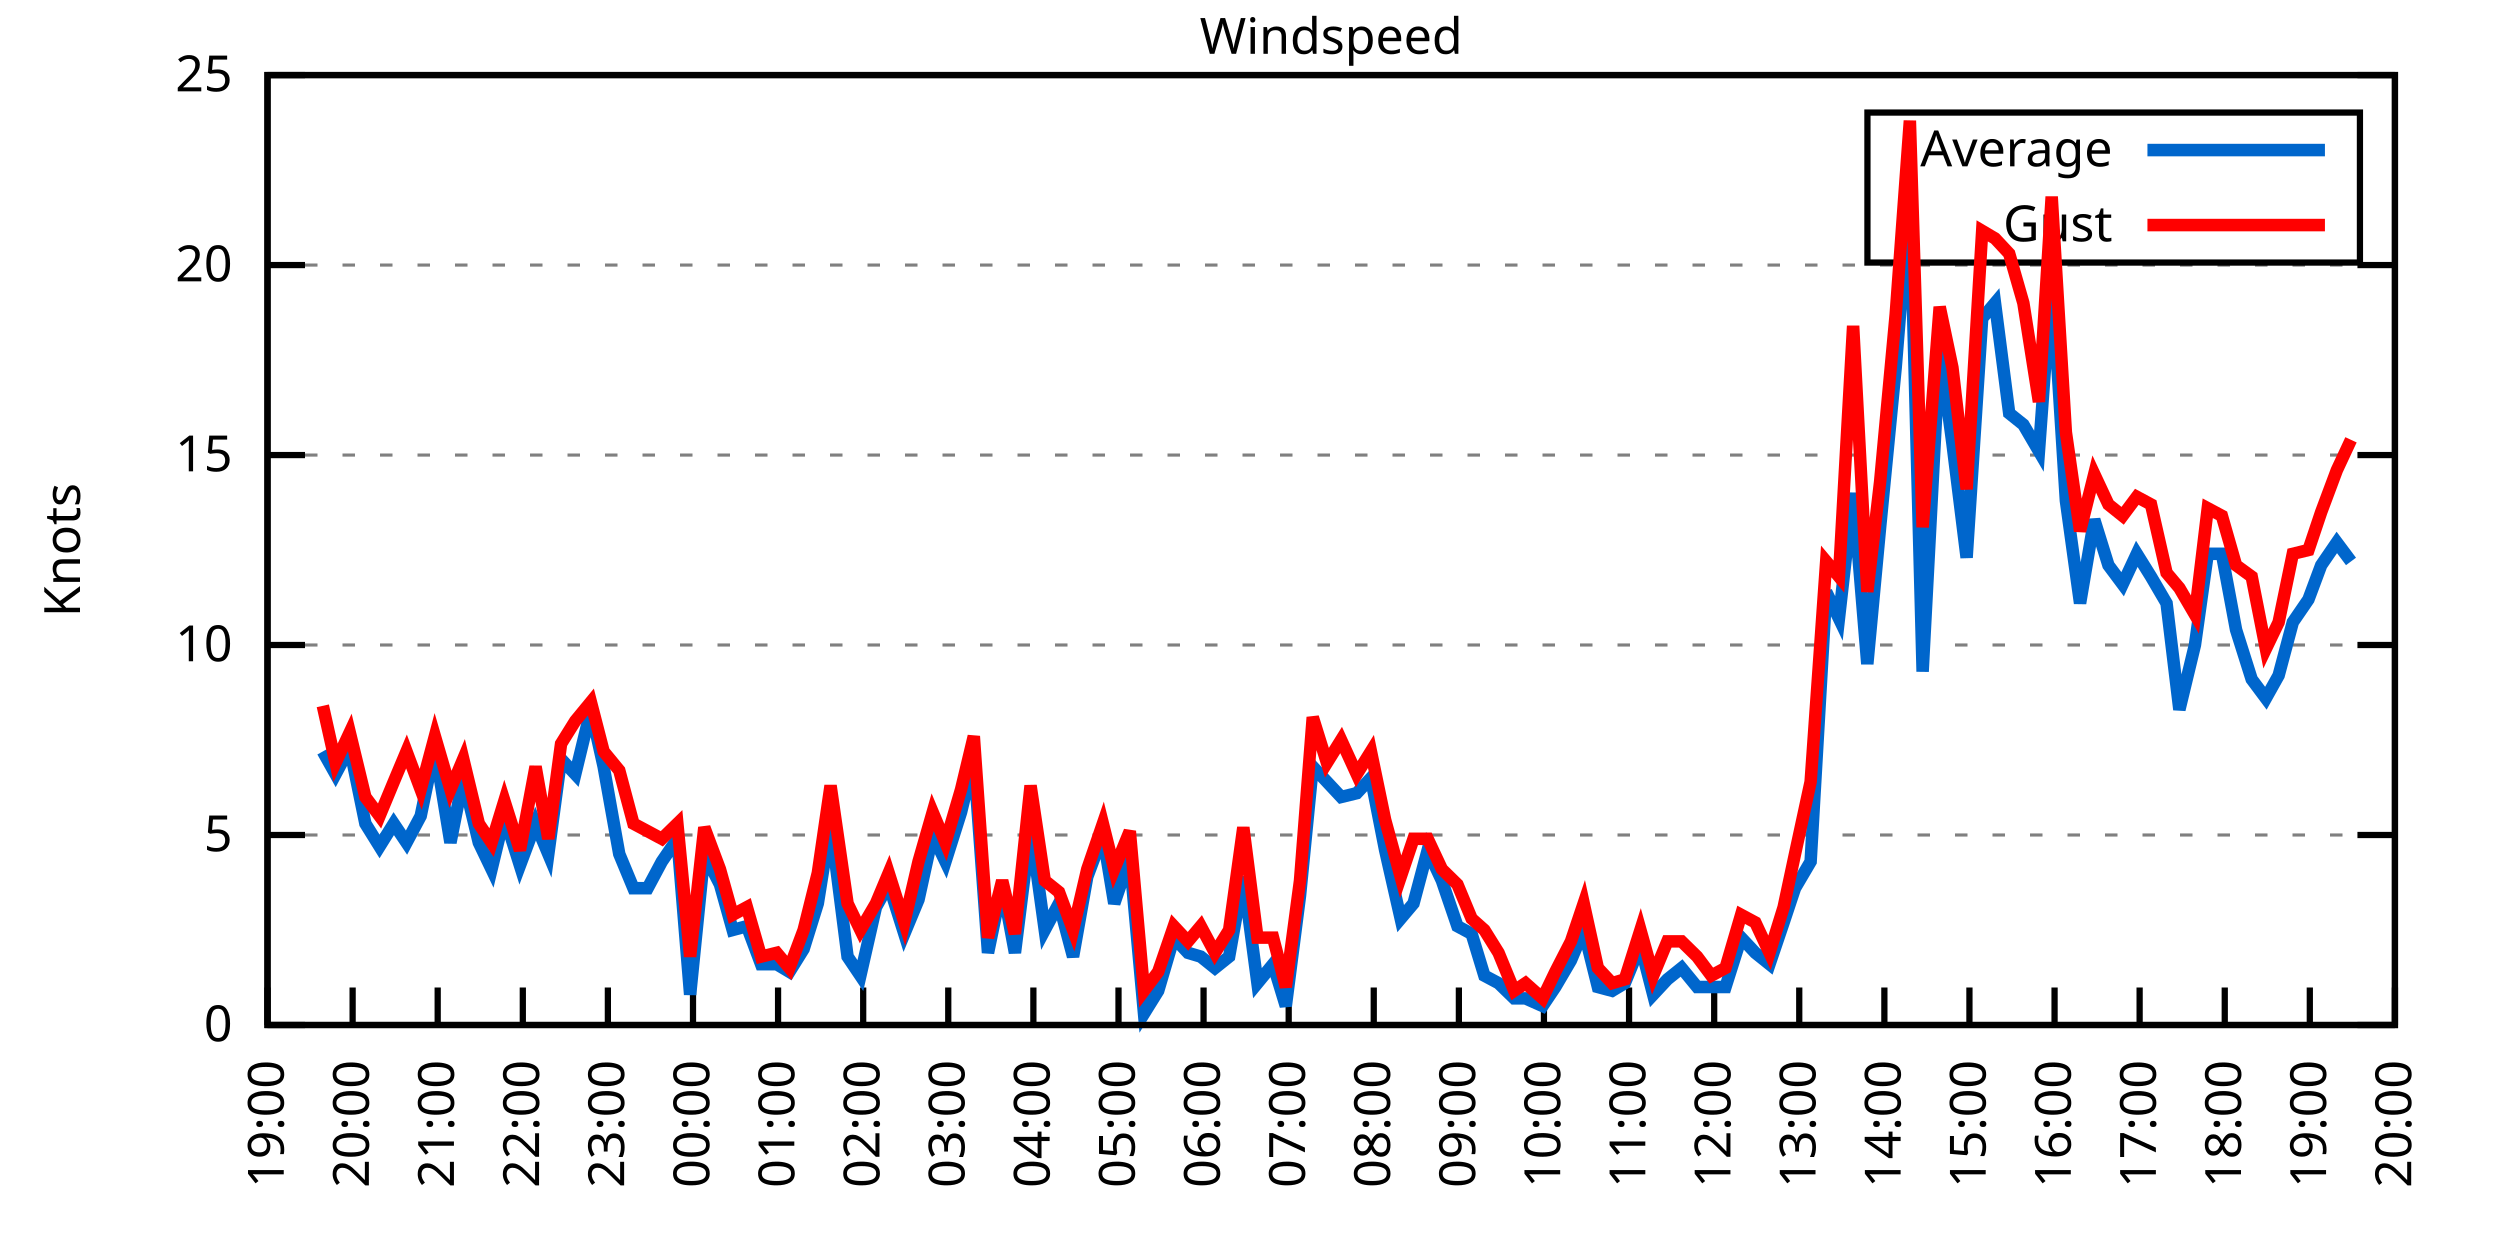
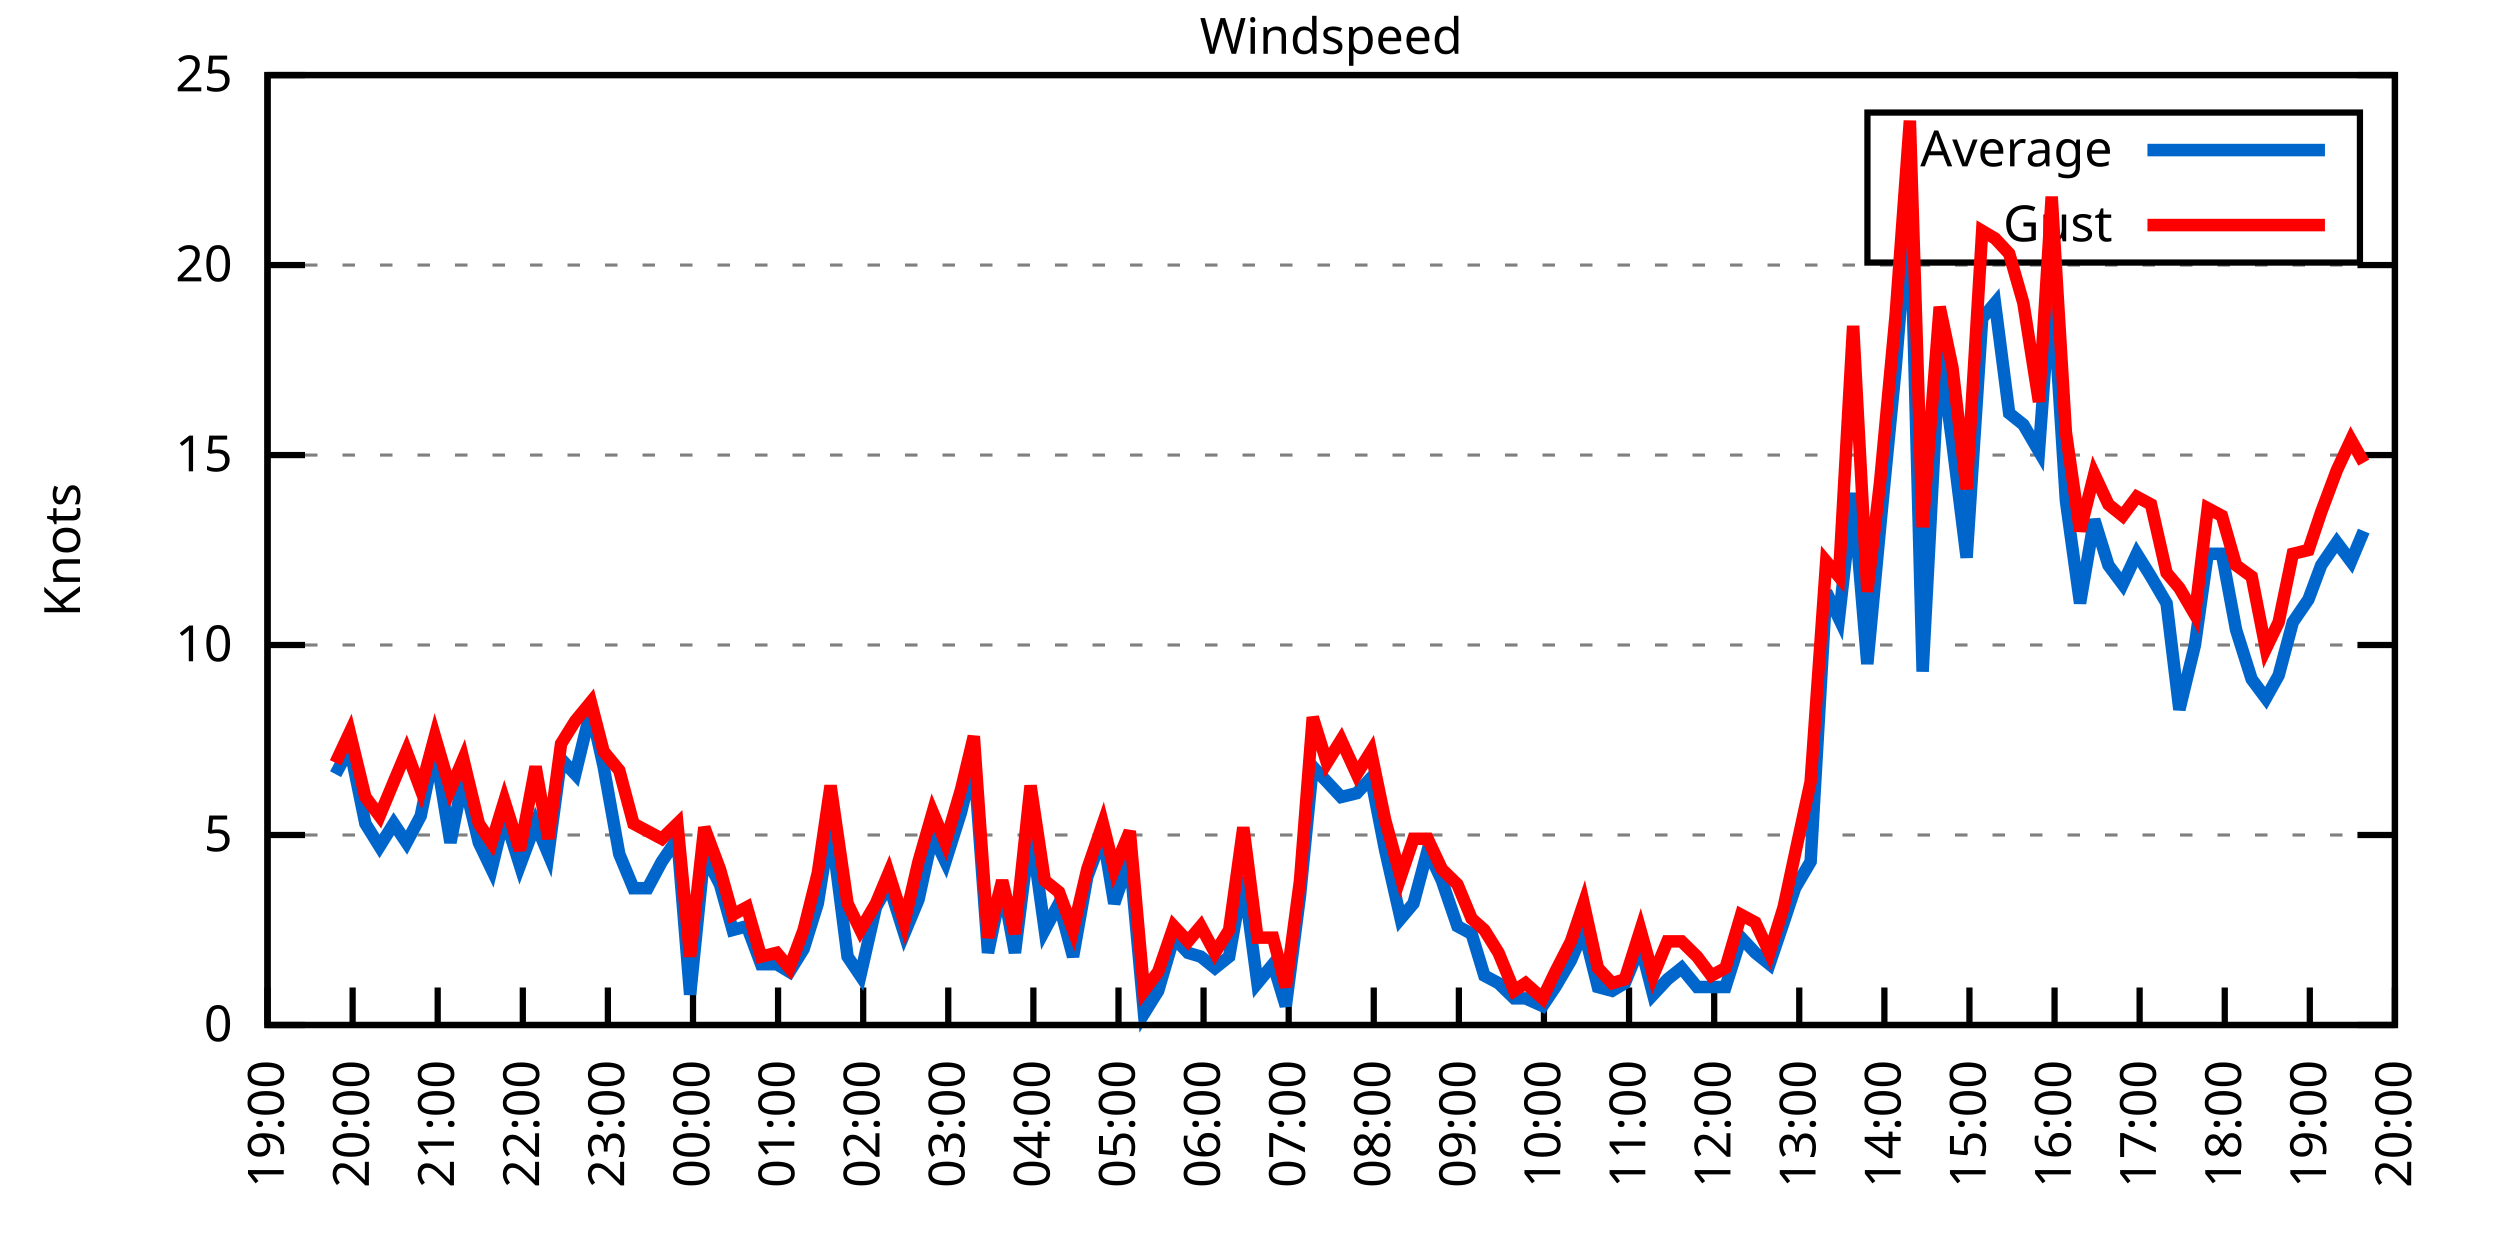
<svg xmlns="http://www.w3.org/2000/svg" xmlns:xlink="http://www.w3.org/1999/xlink" width="400" height="200" viewBox="0 0 400 200">
  <g id="gnuplot_canvas">
    <rect x="0" y="0" width="400" height="200" fill="none" />
    <defs>
      <circle id="gpDot" r="0.5" stroke-width="0.5" stroke="currentColor" />
      <path id="gpPt0" stroke-width="0.333" stroke="currentColor" d="M-1,0 h2 M0,-1 v2" />
      <path id="gpPt1" stroke-width="0.333" stroke="currentColor" d="M-1,-1 L1,1 M1,-1 L-1,1" />
      <path id="gpPt2" stroke-width="0.333" stroke="currentColor" d="M-1,0 L1,0 M0,-1 L0,1 M-1,-1 L1,1 M-1,1 L1,-1" />
      <rect id="gpPt3" stroke-width="0.333" stroke="currentColor" x="-1" y="-1" width="2" height="2" />
      <rect id="gpPt4" stroke-width="0.333" stroke="currentColor" fill="currentColor" x="-1" y="-1" width="2" height="2" />
      <circle id="gpPt5" stroke-width="0.333" stroke="currentColor" cx="0" cy="0" r="1" />
      <use xlink:href="#gpPt5" id="gpPt6" fill="currentColor" stroke="none" />
      <path id="gpPt7" stroke-width="0.333" stroke="currentColor" d="M0,-1.33 L-1.33,0.67 L1.33,0.67 z" />
      <use xlink:href="#gpPt7" id="gpPt8" fill="currentColor" stroke="none" />
      <use xlink:href="#gpPt7" id="gpPt9" stroke="currentColor" transform="rotate(180)" />
      <use xlink:href="#gpPt9" id="gpPt10" fill="currentColor" stroke="none" />
      <use xlink:href="#gpPt3" id="gpPt11" stroke="currentColor" transform="rotate(45)" />
      <use xlink:href="#gpPt11" id="gpPt12" fill="currentColor" stroke="none" />
      <path id="gpPt13" stroke-width="0.333" stroke="currentColor" d="M0,1.330 L1.265,0.411 L0.782,-1.067 L-0.782,-1.076 L-1.265,0.411 z" />
      <use xlink:href="#gpPt13" id="gpPt14" fill="currentColor" stroke="none" />
      <filter id="textbox" filterUnits="objectBoundingBox" x="0" y="0" height="1" width="1">
        <feFlood flood-color="white" flood-opacity="1" result="bgnd" />
        <feComposite in="SourceGraphic" in2="bgnd" operator="atop" />
      </filter>
      <filter id="greybox" filterUnits="objectBoundingBox" x="0" y="0" height="1" width="1">
        <feFlood flood-color="lightgrey" flood-opacity="1" result="grey" />
        <feComposite in="SourceGraphic" in2="grey" operator="atop" />
      </filter>
    </defs>
    <g fill="none" color="white" stroke="currentColor" stroke-width="1.00" stroke-linecap="butt" stroke-linejoin="miter">
</g>
    <g fill="none" color="black" stroke="currentColor" stroke-width="1.00" stroke-linecap="butt" stroke-linejoin="miter">
      <g stroke="none" shape-rendering="crispEdges">
        <polygon fill="rgb(255, 255, 255)" points="42.80,164.00 383.18,164.00 383.18,12.02 42.80,12.02 " />
      </g>
    </g>
    <g fill="none" color="black" stroke="currentColor" stroke-width="1.00" stroke-linecap="butt" stroke-linejoin="miter">
</g>
    <g fill="none" color="black" stroke="black" stroke-width="0.50" stroke-linecap="butt" stroke-linejoin="miter">
</g>
    <g fill="none" color="gray" stroke="currentColor" stroke-width="0.50" stroke-linecap="butt" stroke-linejoin="miter">
      <path stroke="gray" stroke-dasharray="2,4" class="gridline" d="M42.80,164.00 L383.19,164.00  " />
    </g>
    <g fill="none" color="gray" stroke="gray" stroke-width="1.00" stroke-linecap="butt" stroke-linejoin="miter">
</g>
    <g fill="none" color="black" stroke="currentColor" stroke-width="1.00" stroke-linecap="butt" stroke-linejoin="miter">
      <path stroke="black" d="M42.80,164.00 L48.80,164.00 M383.19,164.00 L377.19,164.00  " />
      <g transform="translate(37.20,166.60)" stroke="none" fill="black" font-family="Sans" font-size="8.00" text-anchor="end">
        <text>
          <tspan font-family="Sans"> 0</tspan>
        </text>
      </g>
    </g>
    <g fill="none" color="black" stroke="currentColor" stroke-width="1.00" stroke-linecap="butt" stroke-linejoin="miter">
</g>
    <g fill="none" color="black" stroke="black" stroke-width="0.50" stroke-linecap="butt" stroke-linejoin="miter">
</g>
    <g fill="none" color="gray" stroke="currentColor" stroke-width="0.50" stroke-linecap="butt" stroke-linejoin="miter">
      <path stroke="gray" stroke-dasharray="2,4" class="gridline" d="M42.80,133.60 L383.19,133.60  " />
    </g>
    <g fill="none" color="gray" stroke="gray" stroke-width="1.00" stroke-linecap="butt" stroke-linejoin="miter">
</g>
    <g fill="none" color="black" stroke="currentColor" stroke-width="1.00" stroke-linecap="butt" stroke-linejoin="miter">
      <path stroke="black" d="M42.80,133.60 L48.80,133.60 M383.19,133.60 L377.19,133.60  " />
      <g transform="translate(37.20,136.20)" stroke="none" fill="black" font-family="Sans" font-size="8.00" text-anchor="end">
        <text>
          <tspan font-family="Sans"> 5</tspan>
        </text>
      </g>
    </g>
    <g fill="none" color="black" stroke="currentColor" stroke-width="1.00" stroke-linecap="butt" stroke-linejoin="miter">
</g>
    <g fill="none" color="black" stroke="black" stroke-width="0.50" stroke-linecap="butt" stroke-linejoin="miter">
</g>
    <g fill="none" color="gray" stroke="currentColor" stroke-width="0.50" stroke-linecap="butt" stroke-linejoin="miter">
      <path stroke="gray" stroke-dasharray="2,4" class="gridline" d="M42.80,103.20 L383.19,103.20  " />
    </g>
    <g fill="none" color="gray" stroke="gray" stroke-width="1.00" stroke-linecap="butt" stroke-linejoin="miter">
</g>
    <g fill="none" color="black" stroke="currentColor" stroke-width="1.00" stroke-linecap="butt" stroke-linejoin="miter">
      <path stroke="black" d="M42.80,103.20 L48.80,103.20 M383.19,103.20 L377.19,103.20  " />
      <g transform="translate(37.20,105.80)" stroke="none" fill="black" font-family="Sans" font-size="8.00" text-anchor="end">
        <text>
          <tspan font-family="Sans"> 10</tspan>
        </text>
      </g>
    </g>
    <g fill="none" color="black" stroke="currentColor" stroke-width="1.00" stroke-linecap="butt" stroke-linejoin="miter">
</g>
    <g fill="none" color="black" stroke="black" stroke-width="0.50" stroke-linecap="butt" stroke-linejoin="miter">
</g>
    <g fill="none" color="gray" stroke="currentColor" stroke-width="0.50" stroke-linecap="butt" stroke-linejoin="miter">
      <path stroke="gray" stroke-dasharray="2,4" class="gridline" d="M42.80,72.81 L383.19,72.81  " />
    </g>
    <g fill="none" color="gray" stroke="gray" stroke-width="1.00" stroke-linecap="butt" stroke-linejoin="miter">
</g>
    <g fill="none" color="black" stroke="currentColor" stroke-width="1.00" stroke-linecap="butt" stroke-linejoin="miter">
      <path stroke="black" d="M42.80,72.81 L48.80,72.81 M383.19,72.81 L377.19,72.81  " />
      <g transform="translate(37.20,75.41)" stroke="none" fill="black" font-family="Sans" font-size="8.00" text-anchor="end">
        <text>
          <tspan font-family="Sans"> 15</tspan>
        </text>
      </g>
    </g>
    <g fill="none" color="black" stroke="currentColor" stroke-width="1.00" stroke-linecap="butt" stroke-linejoin="miter">
</g>
    <g fill="none" color="black" stroke="black" stroke-width="0.50" stroke-linecap="butt" stroke-linejoin="miter">
</g>
    <g fill="none" color="gray" stroke="currentColor" stroke-width="0.50" stroke-linecap="butt" stroke-linejoin="miter">
      <path stroke="gray" stroke-dasharray="2,4" class="gridline" d="M42.80,42.41 L383.19,42.41  " />
    </g>
    <g fill="none" color="gray" stroke="gray" stroke-width="1.00" stroke-linecap="butt" stroke-linejoin="miter">
</g>
    <g fill="none" color="black" stroke="currentColor" stroke-width="1.00" stroke-linecap="butt" stroke-linejoin="miter">
      <path stroke="black" d="M42.80,42.41 L48.80,42.41 M383.19,42.41 L377.19,42.41  " />
      <g transform="translate(37.20,45.01)" stroke="none" fill="black" font-family="Sans" font-size="8.00" text-anchor="end">
        <text>
          <tspan font-family="Sans"> 20</tspan>
        </text>
      </g>
    </g>
    <g fill="none" color="black" stroke="currentColor" stroke-width="1.00" stroke-linecap="butt" stroke-linejoin="miter">
</g>
    <g fill="none" color="black" stroke="black" stroke-width="0.50" stroke-linecap="butt" stroke-linejoin="miter">
</g>
    <g fill="none" color="gray" stroke="currentColor" stroke-width="0.50" stroke-linecap="butt" stroke-linejoin="miter">
      <path stroke="gray" stroke-dasharray="2,4" class="gridline" d="M42.80,12.01 L383.19,12.01  " />
    </g>
    <g fill="none" color="gray" stroke="gray" stroke-width="1.00" stroke-linecap="butt" stroke-linejoin="miter">
</g>
    <g fill="none" color="black" stroke="currentColor" stroke-width="1.00" stroke-linecap="butt" stroke-linejoin="miter">
      <path stroke="black" d="M42.80,12.01 L48.80,12.01 M383.19,12.01 L377.19,12.01  " />
      <g transform="translate(37.20,14.61)" stroke="none" fill="black" font-family="Sans" font-size="8.00" text-anchor="end">
        <text>
          <tspan font-family="Sans"> 25</tspan>
        </text>
      </g>
    </g>
    <g fill="none" color="black" stroke="currentColor" stroke-width="1.00" stroke-linecap="butt" stroke-linejoin="miter">
      <path stroke="black" d="M42.80,164.00 L42.80,158.00  " />
      <g transform="translate(45.40,169.60) rotate(270.00)" stroke="none" fill="black" font-family="Sans" font-size="8.00" text-anchor="end">
        <text>
          <tspan font-family="Sans">19:00</tspan>
        </text>
      </g>
    </g>
    <g fill="none" color="black" stroke="currentColor" stroke-width="1.00" stroke-linecap="butt" stroke-linejoin="miter">
      <path stroke="black" d="M56.42,164.00 L56.42,158.00  " />
      <g transform="translate(59.02,169.60) rotate(270.00)" stroke="none" fill="black" font-family="Sans" font-size="8.00" text-anchor="end">
        <text>
          <tspan font-family="Sans">20:00</tspan>
        </text>
      </g>
    </g>
    <g fill="none" color="black" stroke="currentColor" stroke-width="1.00" stroke-linecap="butt" stroke-linejoin="miter">
      <path stroke="black" d="M70.03,164.00 L70.03,158.00  " />
      <g transform="translate(72.63,169.60) rotate(270.00)" stroke="none" fill="black" font-family="Sans" font-size="8.00" text-anchor="end">
        <text>
          <tspan font-family="Sans">21:00</tspan>
        </text>
      </g>
    </g>
    <g fill="none" color="black" stroke="currentColor" stroke-width="1.00" stroke-linecap="butt" stroke-linejoin="miter">
      <path stroke="black" d="M83.65,164.00 L83.65,158.00  " />
      <g transform="translate(86.25,169.60) rotate(270.00)" stroke="none" fill="black" font-family="Sans" font-size="8.00" text-anchor="end">
        <text>
          <tspan font-family="Sans">22:00</tspan>
        </text>
      </g>
    </g>
    <g fill="none" color="black" stroke="currentColor" stroke-width="1.00" stroke-linecap="butt" stroke-linejoin="miter">
      <path stroke="black" d="M97.26,164.00 L97.26,158.00  " />
      <g transform="translate(99.86,169.60) rotate(270.00)" stroke="none" fill="black" font-family="Sans" font-size="8.00" text-anchor="end">
        <text>
          <tspan font-family="Sans">23:00</tspan>
        </text>
      </g>
    </g>
    <g fill="none" color="black" stroke="currentColor" stroke-width="1.00" stroke-linecap="butt" stroke-linejoin="miter">
      <path stroke="black" d="M110.88,164.00 L110.88,158.00  " />
      <g transform="translate(113.48,169.60) rotate(270.00)" stroke="none" fill="black" font-family="Sans" font-size="8.00" text-anchor="end">
        <text>
          <tspan font-family="Sans">00:00</tspan>
        </text>
      </g>
    </g>
    <g fill="none" color="black" stroke="currentColor" stroke-width="1.00" stroke-linecap="butt" stroke-linejoin="miter">
      <path stroke="black" d="M124.49,164.00 L124.49,158.00  " />
      <g transform="translate(127.09,169.60) rotate(270.00)" stroke="none" fill="black" font-family="Sans" font-size="8.00" text-anchor="end">
        <text>
          <tspan font-family="Sans">01:00</tspan>
        </text>
      </g>
    </g>
    <g fill="none" color="black" stroke="currentColor" stroke-width="1.00" stroke-linecap="butt" stroke-linejoin="miter">
      <path stroke="black" d="M138.11,164.00 L138.11,158.00  " />
      <g transform="translate(140.71,169.60) rotate(270.00)" stroke="none" fill="black" font-family="Sans" font-size="8.00" text-anchor="end">
        <text>
          <tspan font-family="Sans">02:00</tspan>
        </text>
      </g>
    </g>
    <g fill="none" color="black" stroke="currentColor" stroke-width="1.00" stroke-linecap="butt" stroke-linejoin="miter">
      <path stroke="black" d="M151.72,164.00 L151.72,158.00  " />
      <g transform="translate(154.32,169.60) rotate(270.00)" stroke="none" fill="black" font-family="Sans" font-size="8.00" text-anchor="end">
        <text>
          <tspan font-family="Sans">03:00</tspan>
        </text>
      </g>
    </g>
    <g fill="none" color="black" stroke="currentColor" stroke-width="1.00" stroke-linecap="butt" stroke-linejoin="miter">
      <path stroke="black" d="M165.34,164.00 L165.34,158.00  " />
      <g transform="translate(167.94,169.60) rotate(270.00)" stroke="none" fill="black" font-family="Sans" font-size="8.00" text-anchor="end">
        <text>
          <tspan font-family="Sans">04:00</tspan>
        </text>
      </g>
    </g>
    <g fill="none" color="black" stroke="currentColor" stroke-width="1.00" stroke-linecap="butt" stroke-linejoin="miter">
      <path stroke="black" d="M178.96,164.00 L178.96,158.00  " />
      <g transform="translate(181.56,169.60) rotate(270.00)" stroke="none" fill="black" font-family="Sans" font-size="8.00" text-anchor="end">
        <text>
          <tspan font-family="Sans">05:00</tspan>
        </text>
      </g>
    </g>
    <g fill="none" color="black" stroke="currentColor" stroke-width="1.00" stroke-linecap="butt" stroke-linejoin="miter">
      <path stroke="black" d="M192.57,164.00 L192.57,158.00  " />
      <g transform="translate(195.17,169.60) rotate(270.00)" stroke="none" fill="black" font-family="Sans" font-size="8.00" text-anchor="end">
        <text>
          <tspan font-family="Sans">06:00</tspan>
        </text>
      </g>
    </g>
    <g fill="none" color="black" stroke="currentColor" stroke-width="1.00" stroke-linecap="butt" stroke-linejoin="miter">
      <path stroke="black" d="M206.19,164.00 L206.19,158.00  " />
      <g transform="translate(208.79,169.60) rotate(270.00)" stroke="none" fill="black" font-family="Sans" font-size="8.00" text-anchor="end">
        <text>
          <tspan font-family="Sans">07:00</tspan>
        </text>
      </g>
    </g>
    <g fill="none" color="black" stroke="currentColor" stroke-width="1.00" stroke-linecap="butt" stroke-linejoin="miter">
      <path stroke="black" d="M219.80,164.00 L219.80,158.00  " />
      <g transform="translate(222.40,169.60) rotate(270.00)" stroke="none" fill="black" font-family="Sans" font-size="8.00" text-anchor="end">
        <text>
          <tspan font-family="Sans">08:00</tspan>
        </text>
      </g>
    </g>
    <g fill="none" color="black" stroke="currentColor" stroke-width="1.00" stroke-linecap="butt" stroke-linejoin="miter">
      <path stroke="black" d="M233.42,164.00 L233.42,158.00  " />
      <g transform="translate(236.02,169.60) rotate(270.00)" stroke="none" fill="black" font-family="Sans" font-size="8.00" text-anchor="end">
        <text>
          <tspan font-family="Sans">09:00</tspan>
        </text>
      </g>
    </g>
    <g fill="none" color="black" stroke="currentColor" stroke-width="1.00" stroke-linecap="butt" stroke-linejoin="miter">
      <path stroke="black" d="M247.03,164.00 L247.03,158.00  " />
      <g transform="translate(249.63,169.60) rotate(270.00)" stroke="none" fill="black" font-family="Sans" font-size="8.00" text-anchor="end">
        <text>
          <tspan font-family="Sans">10:00</tspan>
        </text>
      </g>
    </g>
    <g fill="none" color="black" stroke="currentColor" stroke-width="1.00" stroke-linecap="butt" stroke-linejoin="miter">
      <path stroke="black" d="M260.65,164.00 L260.65,158.00  " />
      <g transform="translate(263.25,169.60) rotate(270.00)" stroke="none" fill="black" font-family="Sans" font-size="8.00" text-anchor="end">
        <text>
          <tspan font-family="Sans">11:00</tspan>
        </text>
      </g>
    </g>
    <g fill="none" color="black" stroke="currentColor" stroke-width="1.00" stroke-linecap="butt" stroke-linejoin="miter">
      <path stroke="black" d="M274.27,164.00 L274.27,158.00  " />
      <g transform="translate(276.87,169.60) rotate(270.00)" stroke="none" fill="black" font-family="Sans" font-size="8.00" text-anchor="end">
        <text>
          <tspan font-family="Sans">12:00</tspan>
        </text>
      </g>
    </g>
    <g fill="none" color="black" stroke="currentColor" stroke-width="1.00" stroke-linecap="butt" stroke-linejoin="miter">
      <path stroke="black" d="M287.88,164.00 L287.88,158.00  " />
      <g transform="translate(290.48,169.60) rotate(270.00)" stroke="none" fill="black" font-family="Sans" font-size="8.00" text-anchor="end">
        <text>
          <tspan font-family="Sans">13:00</tspan>
        </text>
      </g>
    </g>
    <g fill="none" color="black" stroke="currentColor" stroke-width="1.00" stroke-linecap="butt" stroke-linejoin="miter">
      <path stroke="black" d="M301.50,164.00 L301.50,158.00  " />
      <g transform="translate(304.10,169.60) rotate(270.00)" stroke="none" fill="black" font-family="Sans" font-size="8.00" text-anchor="end">
        <text>
          <tspan font-family="Sans">14:00</tspan>
        </text>
      </g>
    </g>
    <g fill="none" color="black" stroke="currentColor" stroke-width="1.00" stroke-linecap="butt" stroke-linejoin="miter">
      <path stroke="black" d="M315.11,164.00 L315.11,158.00  " />
      <g transform="translate(317.71,169.60) rotate(270.00)" stroke="none" fill="black" font-family="Sans" font-size="8.00" text-anchor="end">
        <text>
          <tspan font-family="Sans">15:00</tspan>
        </text>
      </g>
    </g>
    <g fill="none" color="black" stroke="currentColor" stroke-width="1.00" stroke-linecap="butt" stroke-linejoin="miter">
      <path stroke="black" d="M328.73,164.00 L328.73,158.00  " />
      <g transform="translate(331.33,169.60) rotate(270.00)" stroke="none" fill="black" font-family="Sans" font-size="8.00" text-anchor="end">
        <text>
          <tspan font-family="Sans">16:00</tspan>
        </text>
      </g>
    </g>
    <g fill="none" color="black" stroke="currentColor" stroke-width="1.00" stroke-linecap="butt" stroke-linejoin="miter">
      <path stroke="black" d="M342.34,164.00 L342.34,158.00  " />
      <g transform="translate(344.94,169.60) rotate(270.00)" stroke="none" fill="black" font-family="Sans" font-size="8.00" text-anchor="end">
        <text>
          <tspan font-family="Sans">17:00</tspan>
        </text>
      </g>
    </g>
    <g fill="none" color="black" stroke="currentColor" stroke-width="1.00" stroke-linecap="butt" stroke-linejoin="miter">
      <path stroke="black" d="M355.96,164.00 L355.96,158.00  " />
      <g transform="translate(358.56,169.60) rotate(270.00)" stroke="none" fill="black" font-family="Sans" font-size="8.00" text-anchor="end">
        <text>
          <tspan font-family="Sans">18:00</tspan>
        </text>
      </g>
    </g>
    <g fill="none" color="black" stroke="currentColor" stroke-width="1.00" stroke-linecap="butt" stroke-linejoin="miter">
      <path stroke="black" d="M369.57,164.00 L369.57,158.00  " />
      <g transform="translate(372.17,169.60) rotate(270.00)" stroke="none" fill="black" font-family="Sans" font-size="8.00" text-anchor="end">
        <text>
          <tspan font-family="Sans">19:00</tspan>
        </text>
      </g>
    </g>
    <g fill="none" color="black" stroke="currentColor" stroke-width="1.00" stroke-linecap="butt" stroke-linejoin="miter">
      <path stroke="black" d="M383.19,164.00 L383.19,158.00  " />
      <g transform="translate(385.79,169.60) rotate(270.00)" stroke="none" fill="black" font-family="Sans" font-size="8.00" text-anchor="end">
        <text>
          <tspan font-family="Sans">20:00</tspan>
        </text>
      </g>
    </g>
    <g fill="none" color="black" stroke="currentColor" stroke-width="1.00" stroke-linecap="butt" stroke-linejoin="miter">
</g>
    <g fill="none" color="black" stroke="currentColor" stroke-width="1.00" stroke-linecap="butt" stroke-linejoin="miter">
      <path stroke="black" d="M42.80,12.01 L42.80,164.00 L383.19,164.00 L383.19,12.01 L42.80,12.01 Z  " />
    </g>
    <g fill="none" color="black" stroke="currentColor" stroke-width="1.00" stroke-linecap="butt" stroke-linejoin="miter">
</g>
    <g fill="none" color="black" stroke="currentColor" stroke-width="1.00" stroke-linecap="butt" stroke-linejoin="miter">
      <path stroke="black" d="M298.79,42.01 L298.79,18.01 L377.59,18.01 L377.59,42.01 L298.79,42.01 Z  " />
    </g>
    <g id="Windspeed_plot_1">
      <g fill="none" color="white" stroke="black" stroke-width="2.00" stroke-linecap="butt" stroke-linejoin="miter">
</g>
      <g fill="none" color="black" stroke="currentColor" stroke-width="2.00" stroke-linecap="butt" stroke-linejoin="miter">
        <g transform="translate(337.99,26.61)" stroke="none" fill="black" font-family="Sans" font-size="8.00" text-anchor="end">
          <text>
            <tspan font-family="Sans">Average</tspan>
          </text>
        </g>
      </g>
      <g fill="none" color="black" stroke="currentColor" stroke-width="2.00" stroke-linecap="butt" stroke-linejoin="miter">
-         <path stroke="rgb(  0, 102, 204)" d="M343.59,24.01 L371.99,24.01 M51.65,120.23 L53.69,123.87 L55.96,119.62 L58.46,131.78 L60.73,135.43 L63.00,131.78   L65.04,134.82 L67.31,130.56 L69.58,119.62 L72.07,134.82 L74.12,124.48 L76.61,134.82 L78.65,139.07 L80.70,130.56   L83.19,138.47 L85.69,131.78 L87.73,136.64 L89.77,121.44 L92.04,123.87 L94.54,113.54 L96.58,122.66 L99.08,136.64   L101.35,142.11 L103.62,142.11 L105.89,137.86 L108.38,134.21 L110.42,159.14 L112.69,136.64 L115.19,141.51 L117.23,148.80   L119.50,148.19 L121.77,154.27 L124.27,154.27 L126.31,155.49 L128.58,151.84 L130.85,144.55 L132.89,131.78 L135.61,153.06   L137.66,156.10 L140.15,145.15 L142.19,141.51 L144.69,149.41 L146.96,143.94 L149.23,133.60 L151.27,137.86 L153.77,129.95   L155.81,121.44 L158.08,152.45 L160.35,141.51 L162.39,152.45 L164.89,132.39 L167.16,148.80 L169.43,144.55 L171.69,153.06   L173.96,140.29 L176.46,133.60 L178.28,144.55 L180.77,137.25 L183.04,162.18 L185.31,158.53 L187.81,150.02 L190.08,152.45   L192.12,153.06 L194.39,154.88 L196.66,153.06 L198.93,140.29 L201.19,157.31 L203.69,154.27 L205.73,160.96 L208.00,143.33   L210.04,122.66 L212.31,125.09 L214.58,127.52 L217.08,126.91 L219.35,124.48 L221.62,136.03 L224.11,146.98 L226.16,144.55   L228.43,136.03 L230.70,140.90 L233.19,148.19 L235.46,149.41 L237.50,156.10 L239.77,157.31 L242.27,159.74 L244.08,159.74   L246.81,160.96 L248.85,157.92 L251.35,153.66 L253.39,148.80 L255.66,157.92 L257.93,158.53 L259.97,157.31 L262.47,151.23   L264.51,159.14 L266.78,156.70 L269.05,154.88 L271.54,157.92 L273.81,157.92 L276.08,157.92 L278.58,150.02 L280.85,152.45   L283.12,154.27 L285.38,147.59 L287.20,142.11 L289.70,137.86 L292.19,94.69 L294.23,98.95 L296.50,78.89 L298.77,106.24   L300.82,84.36 L303.31,58.82 L305.58,30.86 L307.62,107.46 L310.35,55.78 L312.39,70.98 L314.66,89.22 L317.15,50.92   L319.20,48.49 L321.47,66.12 L323.74,67.94 L326.23,72.20 L328.27,44.23 L330.54,80.10 L332.81,96.52 L335.08,83.14   L337.35,90.44 L339.62,93.48 L341.89,88.61 L344.16,92.26 L346.65,96.52 L348.70,113.54 L351.19,103.20 L353.24,88.61   L355.50,88.61 L357.77,100.77 L360.27,108.68 L362.54,111.72 L364.58,108.07 L366.85,99.56 L369.35,95.91 L371.39,90.44   L373.89,86.79 L376.16,89.83  " />
+         <path stroke="rgb(  0, 102, 204)" d="M343.59,24.01 L371.99,24.01 M53.69,123.87 L55.96,119.62 L58.46,131.78 L60.73,135.43 L63.00,131.78 L65.04,134.82   L67.31,130.56 L69.58,119.62 L72.07,134.82 L74.12,124.48 L76.61,134.82 L78.65,139.07 L80.70,130.56 L83.19,138.47   L85.69,131.78 L87.73,136.64 L89.77,121.44 L92.04,123.87 L94.54,113.54 L96.58,122.66 L99.08,136.64 L101.35,142.11   L103.62,142.11 L105.89,137.86 L108.38,134.21 L110.42,159.14 L112.69,136.64 L115.19,141.51 L117.23,148.80 L119.50,148.19   L121.77,154.27 L124.27,154.27 L126.31,155.49 L128.58,151.84 L130.85,144.55 L132.89,131.78 L135.61,153.06 L137.66,156.10   L140.15,145.15 L142.19,141.51 L144.69,149.41 L146.96,143.94 L149.23,133.60 L151.27,137.86 L153.77,129.95 L155.81,121.44   L158.08,152.45 L160.35,141.51 L162.39,152.45 L164.89,132.39 L167.16,148.80 L169.43,144.55 L171.69,153.06 L173.96,140.29   L176.46,133.60 L178.28,144.55 L180.77,137.25 L183.04,162.18 L185.31,158.53 L187.81,150.02 L190.08,152.45 L192.12,153.06   L194.39,154.88 L196.66,153.06 L198.93,140.29 L201.19,157.31 L203.69,154.27 L205.73,160.96 L208.00,143.33 L210.04,122.66   L212.31,125.09 L214.58,127.52 L217.08,126.91 L219.35,124.48 L221.62,136.03 L224.11,146.98 L226.16,144.55 L228.43,136.03   L230.70,140.90 L233.19,148.19 L235.46,149.41 L237.50,156.10 L239.77,157.31 L242.27,159.74 L244.08,159.74 L246.81,160.96   L248.85,157.92 L251.35,153.66 L253.39,148.80 L255.66,157.92 L257.93,158.53 L259.97,157.31 L262.47,151.23 L264.51,159.14   L266.78,156.70 L269.05,154.88 L271.54,157.92 L273.81,157.92 L276.08,157.92 L278.58,150.02 L280.85,152.45 L283.12,154.27   L285.38,147.59 L287.20,142.11 L289.70,137.86 L292.19,94.69 L294.23,98.95 L296.50,78.89 L298.77,106.24 L300.82,84.36   L303.31,58.82 L305.58,30.86 L307.62,107.46 L310.35,55.78 L312.39,70.98 L314.66,89.22 L317.15,50.92 L319.20,48.49   L321.47,66.12 L323.74,67.94 L326.23,72.20 L328.27,44.23 L330.54,80.10 L332.81,96.52 L335.08,83.14 L337.35,90.44   L339.62,93.48 L341.89,88.61 L344.16,92.26 L346.65,96.52 L348.70,113.54 L351.19,103.20 L353.24,88.61 L355.50,88.61   L357.77,100.77 L360.27,108.68 L362.54,111.72 L364.58,108.07 L366.85,99.56 L369.35,95.91 L371.39,90.44 L373.89,86.79   L376.16,89.83 L378.20,84.97  " />
      </g>
    </g>
    <g id="Windspeed_plot_2">
      <g fill="none" color="black" stroke="currentColor" stroke-width="2.00" stroke-linecap="butt" stroke-linejoin="miter">
        <g transform="translate(337.99,38.61)" stroke="none" fill="black" font-family="Sans" font-size="8.00" text-anchor="end">
          <text>
            <tspan font-family="Sans">Gust</tspan>
          </text>
        </g>
      </g>
      <g fill="none" color="black" stroke="currentColor" stroke-width="2.00" stroke-linecap="butt" stroke-linejoin="miter">
-         <path stroke="rgb(255,   0,   0)" d="M343.59,36.01 L371.99,36.01 M51.65,112.93 L53.69,122.05 L55.96,117.19 L58.46,127.52 L60.73,130.56 L63.00,125.09   L65.04,120.23 L67.31,126.31 L69.58,117.80 L72.07,126.31 L74.12,121.44 L76.61,131.78 L78.65,134.82 L80.70,128.13   L83.19,136.03 L85.69,122.66 L87.73,134.21 L89.77,119.01 L92.04,115.36 L94.54,112.32 L96.58,120.23 L99.08,123.27   L101.35,131.78 L103.62,132.99 L105.89,134.21 L108.38,131.78 L110.42,153.06 L112.69,132.39 L115.19,139.07 L117.23,146.37   L119.50,145.15 L121.77,153.06 L124.27,152.45 L126.31,154.88 L128.58,148.80 L130.85,139.68 L132.89,125.70 L135.61,144.55   L137.66,148.80 L140.15,144.55 L142.19,139.68 L144.69,147.59 L146.96,137.86 L149.23,129.95 L151.27,134.82 L153.77,126.31   L155.81,117.80 L158.08,150.02 L160.35,140.90 L162.39,149.41 L164.89,125.70 L167.16,140.90 L169.43,142.72 L171.69,148.80   L173.96,139.07 L176.46,131.78 L178.28,139.07 L180.77,132.99 L183.04,158.53 L185.31,155.49 L187.81,148.19 L190.08,150.62   L192.12,148.19 L194.39,152.45 L196.66,148.80 L198.93,132.39 L201.19,150.02 L203.69,150.02 L205.73,157.92 L208.00,140.90   L210.04,114.76 L212.31,122.05 L214.58,118.40 L217.08,123.87 L219.35,120.23 L221.62,131.17 L224.11,140.29 L226.16,134.21   L228.43,134.21 L230.70,139.07 L233.19,141.51 L235.46,146.98 L237.50,148.80 L239.77,152.45 L242.27,158.53 L244.08,157.31   L246.81,159.74 L248.85,155.49 L251.35,150.62 L253.39,144.55 L255.66,154.88 L257.93,157.31 L259.97,156.70 L262.47,148.80   L264.51,156.10 L266.78,150.62 L269.05,150.62 L271.54,153.06 L273.81,156.10 L276.08,154.88 L278.58,146.37 L280.85,147.59   L283.12,152.45 L285.38,145.15 L287.20,136.64 L289.70,125.09 L292.19,89.83 L294.23,92.26 L296.50,52.14 L298.77,94.69   L300.82,77.06 L303.31,50.31 L305.58,19.31 L307.62,84.36 L310.35,49.10 L312.39,58.82 L314.66,78.28 L317.15,36.94   L319.20,38.15 L321.47,40.58 L323.74,48.49 L326.23,64.29 L328.27,31.46 L330.54,69.16 L332.81,84.97 L335.08,75.85   L337.35,80.71 L339.62,82.53 L341.89,79.49 L344.16,80.71 L346.65,91.65 L348.70,94.08 L351.19,98.34 L353.24,81.32   L355.50,82.53 L357.77,90.44 L360.27,92.26 L362.54,103.81 L364.58,99.56 L366.85,88.61 L369.35,88.00 L371.39,81.93   L373.89,75.24 L376.16,70.37  " />
+         <path stroke="rgb(255,   0,   0)" d="M343.59,36.01 L371.99,36.01 M53.69,122.05 L55.96,117.19 L58.46,127.52 L60.73,130.56 L63.00,125.09 L65.04,120.23   L67.31,126.31 L69.58,117.80 L72.07,126.31 L74.12,121.44 L76.61,131.78 L78.65,134.82 L80.70,128.13 L83.19,136.03   L85.69,122.66 L87.73,134.21 L89.77,119.01 L92.04,115.36 L94.54,112.32 L96.58,120.23 L99.08,123.27 L101.35,131.78   L103.62,132.99 L105.89,134.21 L108.38,131.78 L110.42,153.06 L112.69,132.39 L115.19,139.07 L117.23,146.37 L119.50,145.15   L121.77,153.06 L124.27,152.45 L126.31,154.88 L128.58,148.80 L130.85,139.68 L132.89,125.70 L135.61,144.55 L137.66,148.80   L140.15,144.55 L142.19,139.68 L144.69,147.59 L146.96,137.86 L149.23,129.95 L151.27,134.82 L153.77,126.31 L155.81,117.80   L158.08,150.02 L160.35,140.90 L162.39,149.41 L164.89,125.70 L167.16,140.90 L169.43,142.72 L171.69,148.80 L173.96,139.07   L176.46,131.78 L178.28,139.07 L180.77,132.99 L183.04,158.53 L185.31,155.49 L187.81,148.19 L190.08,150.62 L192.12,148.19   L194.39,152.45 L196.66,148.80 L198.93,132.39 L201.19,150.02 L203.69,150.02 L205.73,157.92 L208.00,140.90 L210.04,114.76   L212.31,122.05 L214.58,118.40 L217.08,123.87 L219.35,120.23 L221.62,131.17 L224.11,140.29 L226.16,134.21 L228.43,134.21   L230.70,139.07 L233.19,141.51 L235.46,146.98 L237.50,148.80 L239.77,152.45 L242.27,158.53 L244.08,157.31 L246.81,159.74   L248.85,155.49 L251.35,150.62 L253.39,144.55 L255.66,154.88 L257.93,157.31 L259.97,156.70 L262.47,148.80 L264.51,156.10   L266.78,150.62 L269.05,150.62 L271.54,153.06 L273.81,156.10 L276.08,154.88 L278.58,146.37 L280.85,147.59 L283.12,152.45   L285.38,145.15 L287.20,136.64 L289.70,125.09 L292.19,89.83 L294.23,92.26 L296.50,52.14 L298.77,94.69 L300.82,77.06   L303.31,50.31 L305.58,19.31 L307.62,84.36 L310.35,49.10 L312.39,58.82 L314.66,78.28 L317.15,36.94 L319.20,38.15   L321.47,40.58 L323.74,48.49 L326.23,64.29 L328.27,31.46 L330.54,69.16 L332.81,84.97 L335.08,75.85 L337.35,80.71   L339.62,82.53 L341.89,79.49 L344.16,80.71 L346.65,91.65 L348.70,94.08 L351.19,98.34 L353.24,81.32 L355.50,82.53   L357.77,90.44 L360.27,92.26 L362.54,103.81 L364.58,99.56 L366.85,88.61 L369.35,88.00 L371.39,81.93 L373.89,75.24   L376.16,70.37 L378.20,74.02  " />
      </g>
    </g>
    <g fill="none" color="black" stroke="currentColor" stroke-width="2.00" stroke-linecap="butt" stroke-linejoin="miter">
</g>
    <g fill="none" color="black" stroke="black" stroke-width="1.00" stroke-linecap="butt" stroke-linejoin="miter">
</g>
    <g fill="none" color="black" stroke="currentColor" stroke-width="1.00" stroke-linecap="butt" stroke-linejoin="miter">
      <path stroke="black" d="M42.80,12.01 L42.80,164.00 L383.19,164.00 L383.19,12.01 L42.80,12.01 Z  " />
      <g transform="translate(12.80,88.01) rotate(270.00)" stroke="none" fill="black" font-family="Sans" font-size="8.00" text-anchor="middle">
        <text>
          <tspan font-family="Sans">Knots</tspan>
        </text>
      </g>
    </g>
    <g fill="none" color="black" stroke="currentColor" stroke-width="1.00" stroke-linecap="butt" stroke-linejoin="miter">
</g>
    <g fill="none" color="black" stroke="currentColor" stroke-width="1.00" stroke-linecap="butt" stroke-linejoin="miter">
      <g transform="translate(212.99,8.61)" stroke="none" fill="black" font-family="Sans" font-size="8.00" text-anchor="middle">
        <text>
          <tspan font-family="Sans">Windspeed</tspan>
        </text>
      </g>
    </g>
    <g fill="none" color="black" stroke="currentColor" stroke-width="1.00" stroke-linecap="butt" stroke-linejoin="miter">
</g>
  </g>
</svg>
